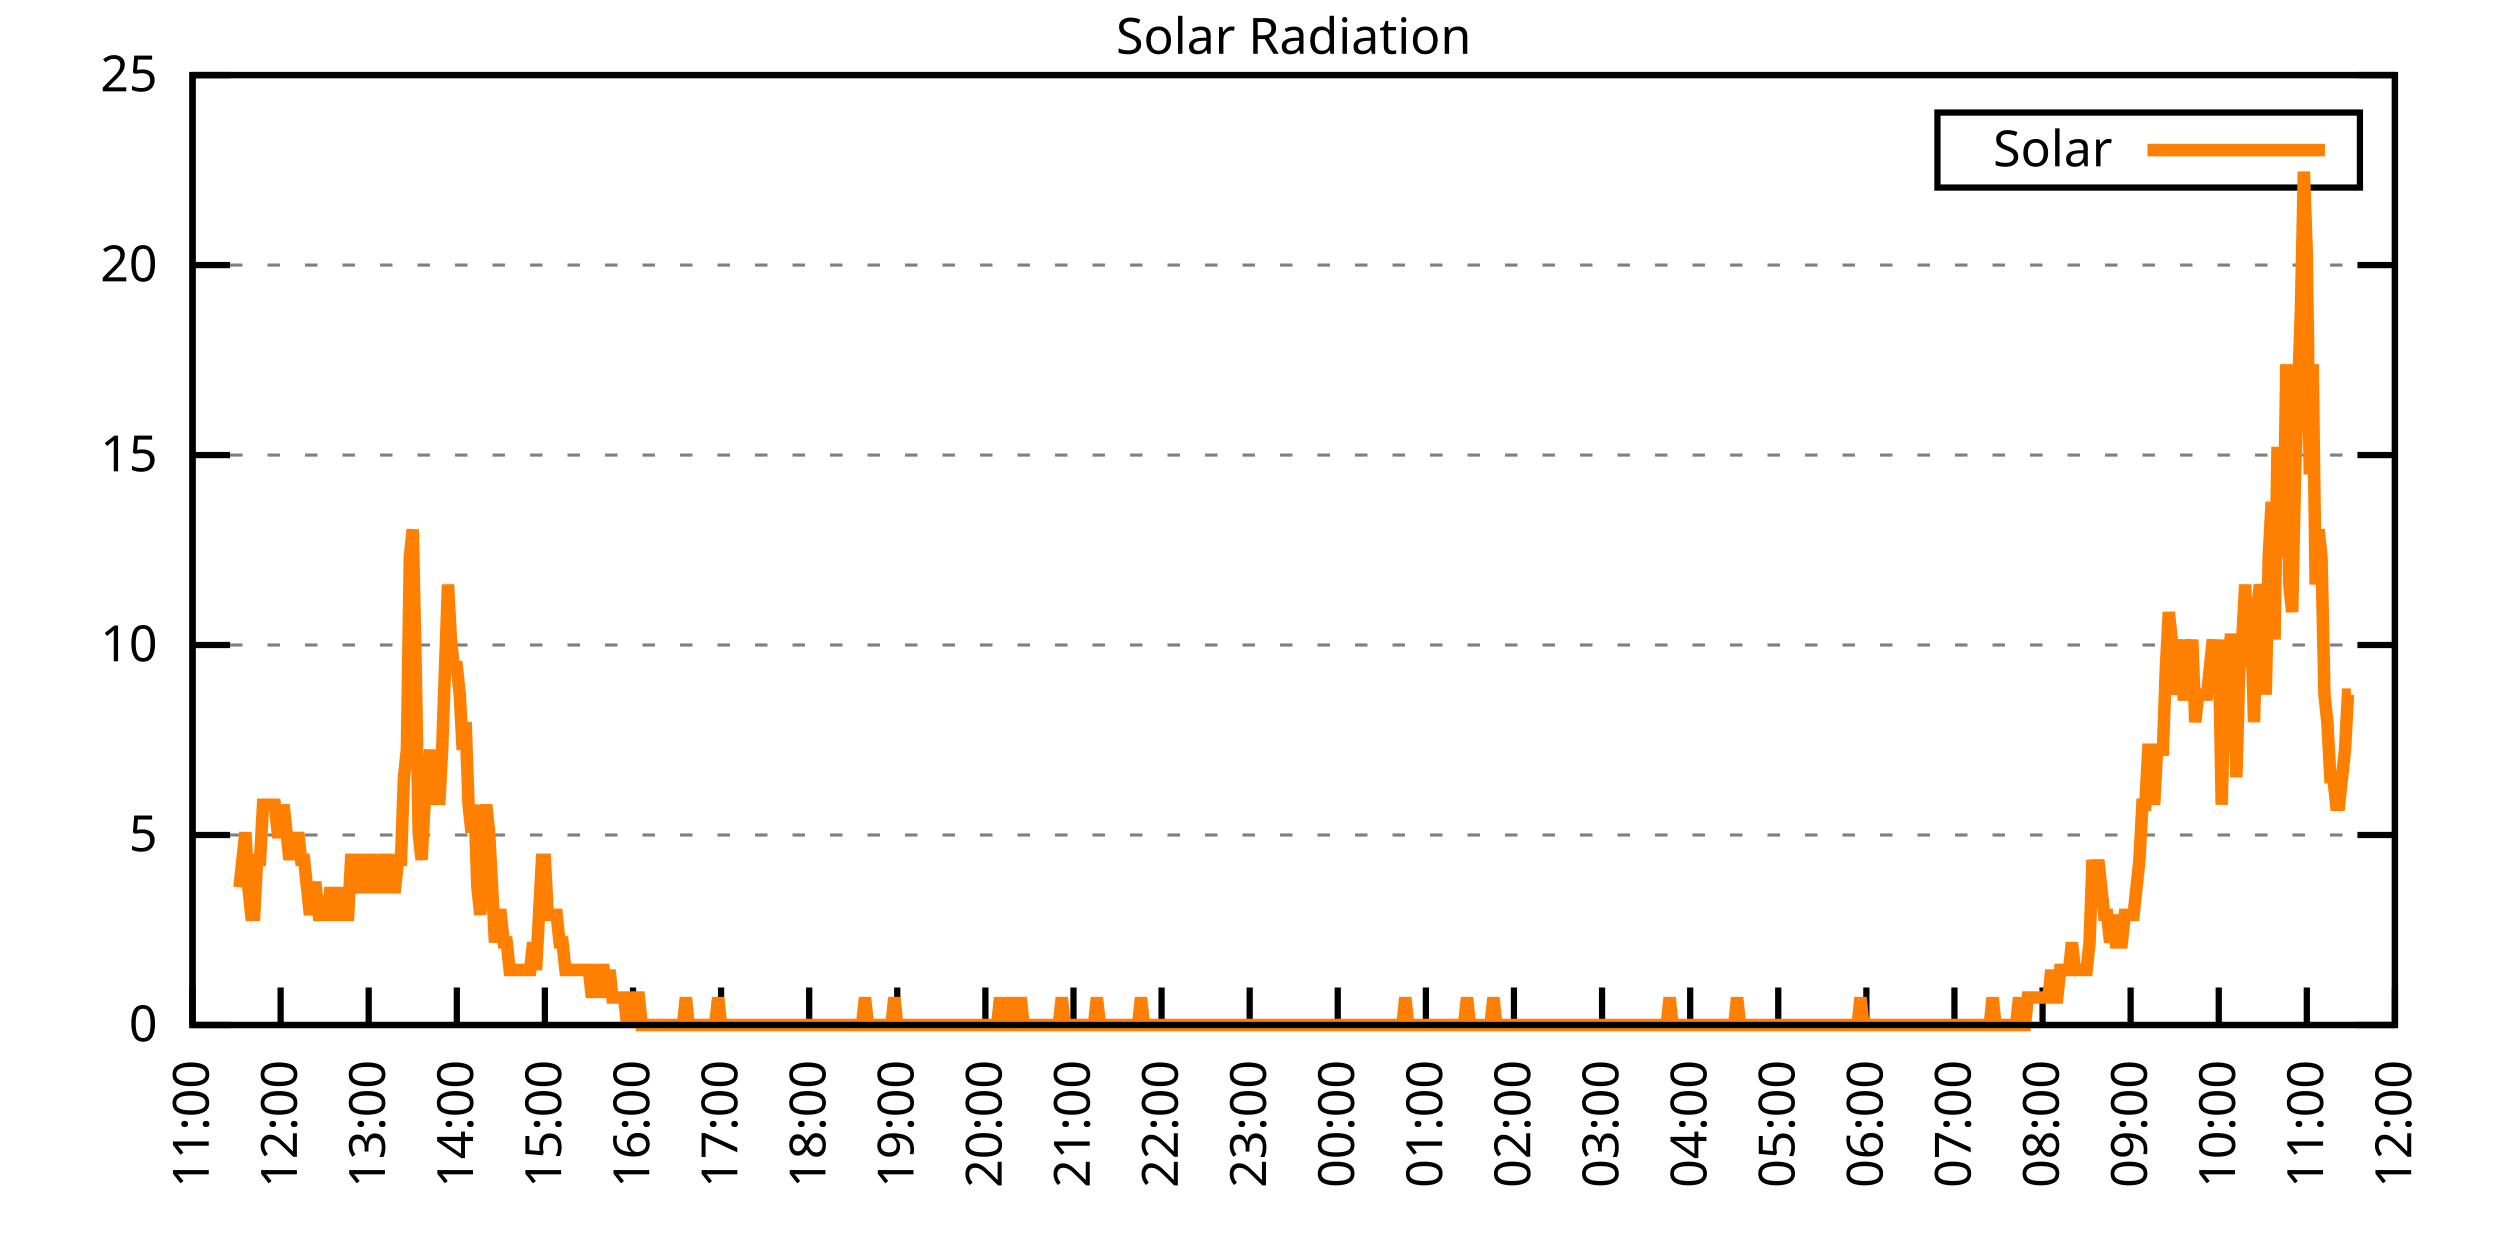
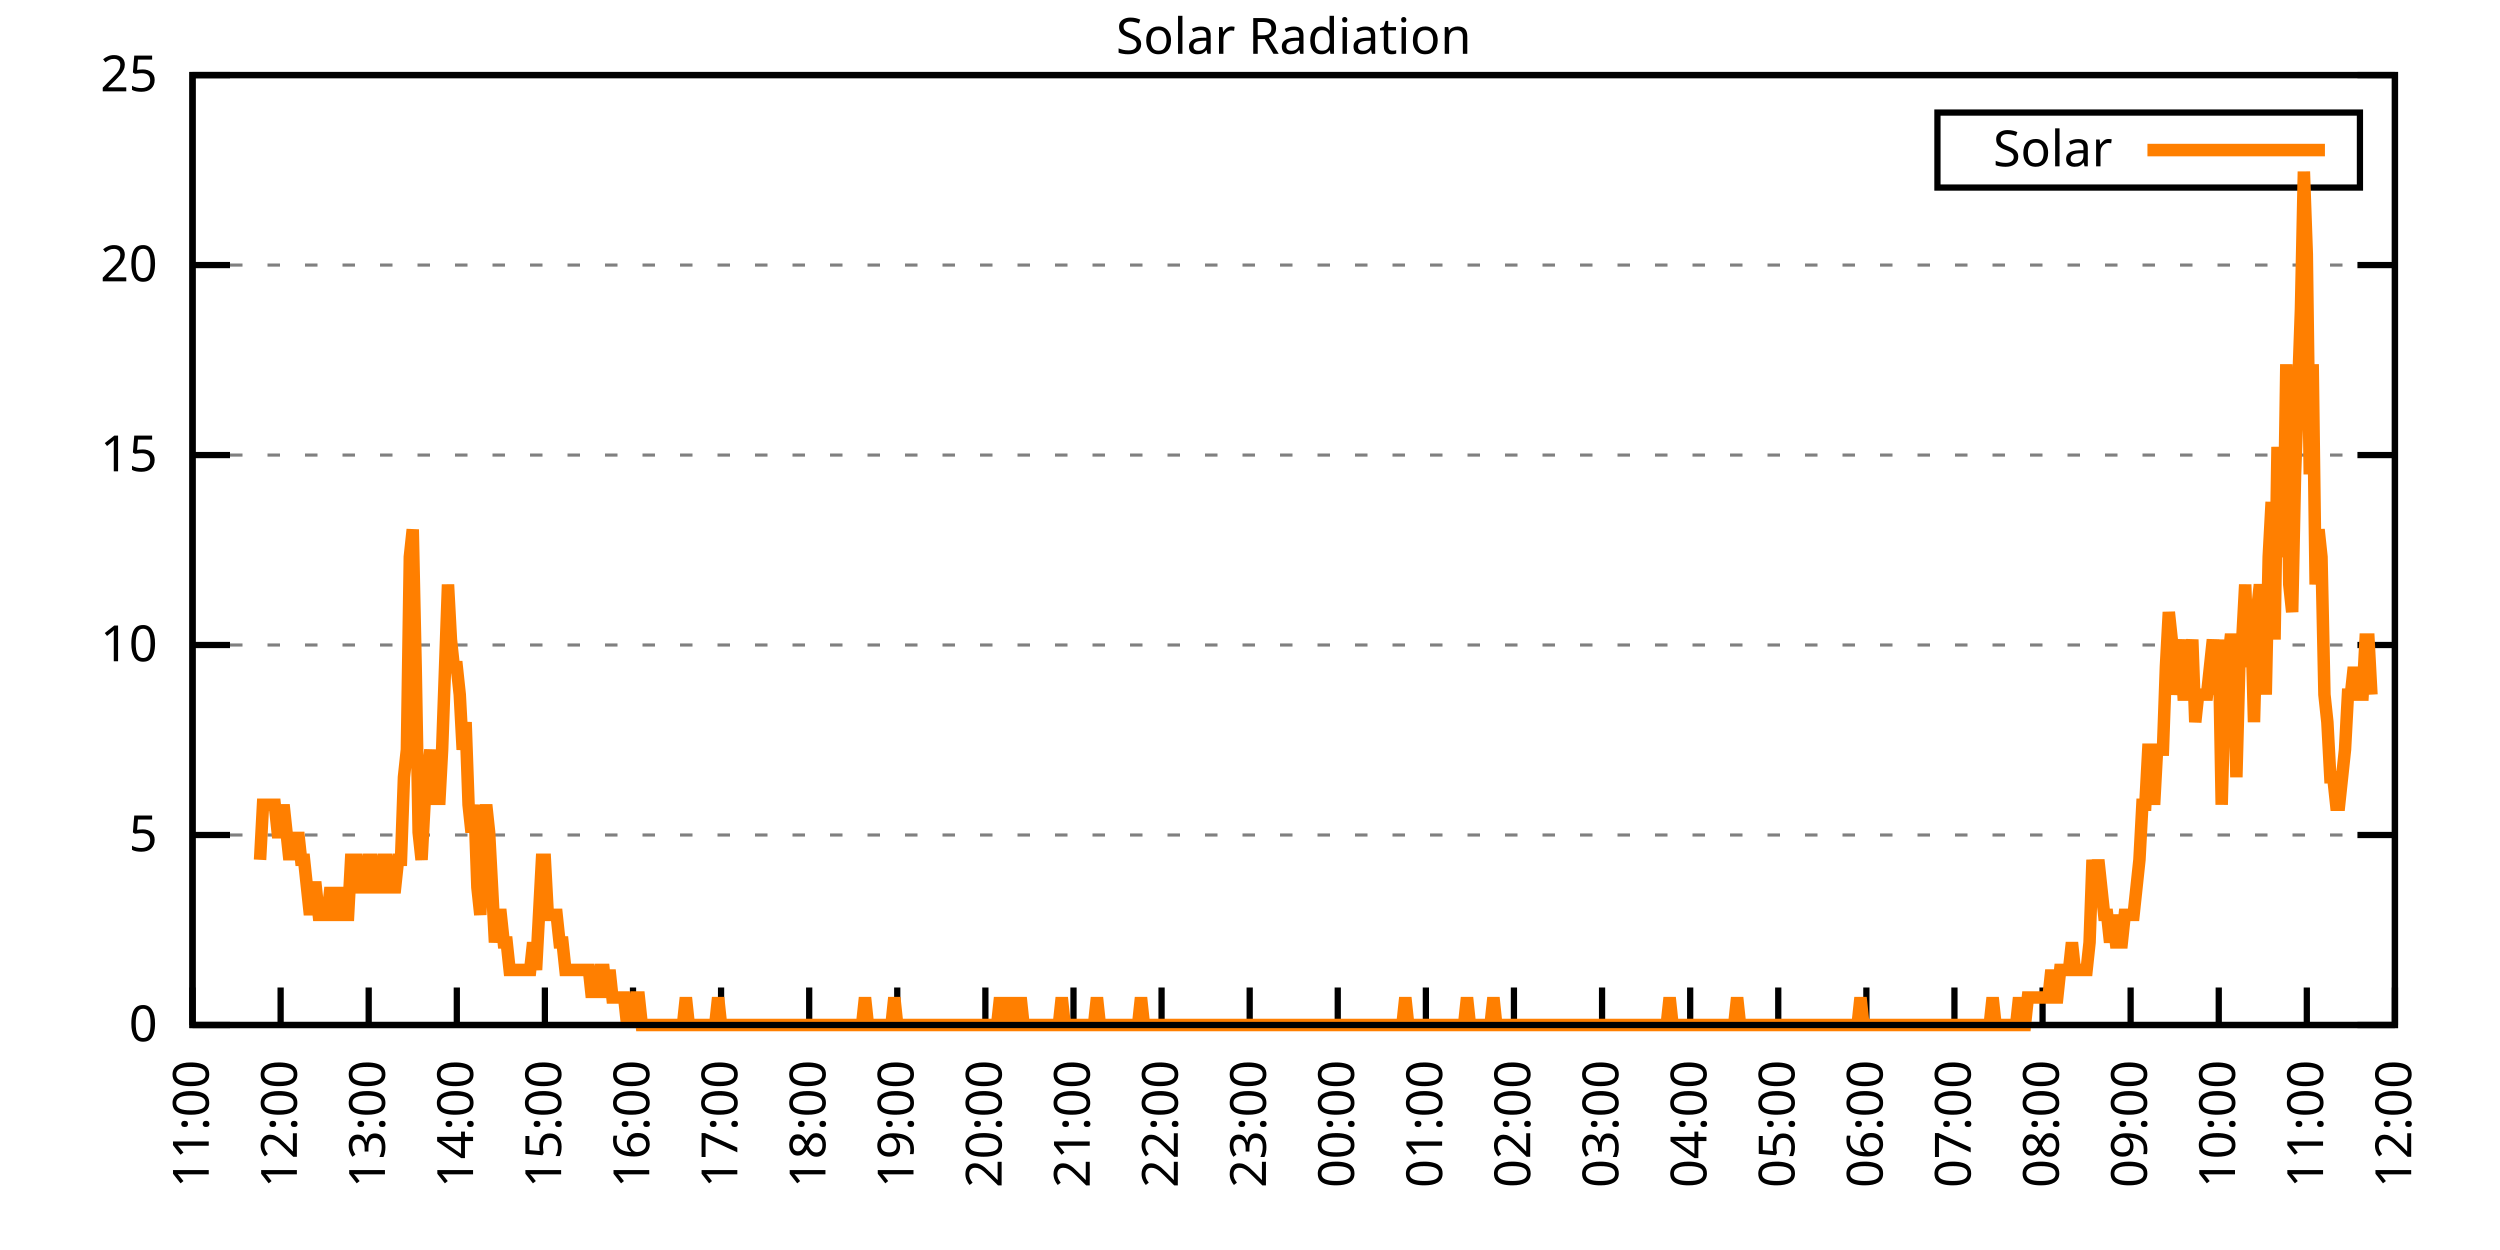
<svg xmlns="http://www.w3.org/2000/svg" xmlns:xlink="http://www.w3.org/1999/xlink" width="400" height="200" viewBox="0 0 400 200">
  <g id="gnuplot_canvas">
    <rect x="0" y="0" width="400" height="200" fill="none" />
    <defs>
      <circle id="gpDot" r="0.5" stroke-width="0.5" stroke="currentColor" />
      <path id="gpPt0" stroke-width="0.333" stroke="currentColor" d="M-1,0 h2 M0,-1 v2" />
      <path id="gpPt1" stroke-width="0.333" stroke="currentColor" d="M-1,-1 L1,1 M1,-1 L-1,1" />
      <path id="gpPt2" stroke-width="0.333" stroke="currentColor" d="M-1,0 L1,0 M0,-1 L0,1 M-1,-1 L1,1 M-1,1 L1,-1" />
      <rect id="gpPt3" stroke-width="0.333" stroke="currentColor" x="-1" y="-1" width="2" height="2" />
      <rect id="gpPt4" stroke-width="0.333" stroke="currentColor" fill="currentColor" x="-1" y="-1" width="2" height="2" />
      <circle id="gpPt5" stroke-width="0.333" stroke="currentColor" cx="0" cy="0" r="1" />
      <use xlink:href="#gpPt5" id="gpPt6" fill="currentColor" stroke="none" />
      <path id="gpPt7" stroke-width="0.333" stroke="currentColor" d="M0,-1.33 L-1.33,0.67 L1.33,0.67 z" />
      <use xlink:href="#gpPt7" id="gpPt8" fill="currentColor" stroke="none" />
      <use xlink:href="#gpPt7" id="gpPt9" stroke="currentColor" transform="rotate(180)" />
      <use xlink:href="#gpPt9" id="gpPt10" fill="currentColor" stroke="none" />
      <use xlink:href="#gpPt3" id="gpPt11" stroke="currentColor" transform="rotate(45)" />
      <use xlink:href="#gpPt11" id="gpPt12" fill="currentColor" stroke="none" />
      <path id="gpPt13" stroke-width="0.333" stroke="currentColor" d="M0,1.330 L1.265,0.411 L0.782,-1.067 L-0.782,-1.076 L-1.265,0.411 z" />
      <use xlink:href="#gpPt13" id="gpPt14" fill="currentColor" stroke="none" />
      <filter id="textbox" filterUnits="objectBoundingBox" x="0" y="0" height="1" width="1">
        <feFlood flood-color="white" flood-opacity="1" result="bgnd" />
        <feComposite in="SourceGraphic" in2="bgnd" operator="atop" />
      </filter>
      <filter id="greybox" filterUnits="objectBoundingBox" x="0" y="0" height="1" width="1">
        <feFlood flood-color="lightgrey" flood-opacity="1" result="grey" />
        <feComposite in="SourceGraphic" in2="grey" operator="atop" />
      </filter>
    </defs>
    <g fill="none" color="white" stroke="currentColor" stroke-width="1.00" stroke-linecap="butt" stroke-linejoin="miter">
</g>
    <g fill="none" color="black" stroke="currentColor" stroke-width="1.00" stroke-linecap="butt" stroke-linejoin="miter">
      <g stroke="none" shape-rendering="crispEdges">
        <polygon fill="rgb(255, 255, 255)" points="30.80,164.00 383.18,164.00 383.18,12.02 30.80,12.02 " />
      </g>
    </g>
    <g fill="none" color="black" stroke="currentColor" stroke-width="1.00" stroke-linecap="butt" stroke-linejoin="miter">
</g>
    <g fill="none" color="black" stroke="black" stroke-width="0.50" stroke-linecap="butt" stroke-linejoin="miter">
</g>
    <g fill="none" color="gray" stroke="currentColor" stroke-width="0.50" stroke-linecap="butt" stroke-linejoin="miter">
      <path stroke="gray" stroke-dasharray="2,4" class="gridline" d="M30.80,164.00 L383.19,164.00  " />
    </g>
    <g fill="none" color="gray" stroke="gray" stroke-width="1.00" stroke-linecap="butt" stroke-linejoin="miter">
</g>
    <g fill="none" color="black" stroke="currentColor" stroke-width="1.00" stroke-linecap="butt" stroke-linejoin="miter">
      <path stroke="black" d="M30.80,164.00 L36.80,164.00 M383.19,164.00 L377.19,164.00  " />
      <g transform="translate(25.20,166.60)" stroke="none" fill="black" font-family="Sans" font-size="8.00" text-anchor="end">
        <text>
          <tspan font-family="Sans"> 0</tspan>
        </text>
      </g>
    </g>
    <g fill="none" color="black" stroke="currentColor" stroke-width="1.00" stroke-linecap="butt" stroke-linejoin="miter">
</g>
    <g fill="none" color="black" stroke="black" stroke-width="0.50" stroke-linecap="butt" stroke-linejoin="miter">
</g>
    <g fill="none" color="gray" stroke="currentColor" stroke-width="0.50" stroke-linecap="butt" stroke-linejoin="miter">
      <path stroke="gray" stroke-dasharray="2,4" class="gridline" d="M30.80,133.60 L383.19,133.60  " />
    </g>
    <g fill="none" color="gray" stroke="gray" stroke-width="1.00" stroke-linecap="butt" stroke-linejoin="miter">
</g>
    <g fill="none" color="black" stroke="currentColor" stroke-width="1.00" stroke-linecap="butt" stroke-linejoin="miter">
      <path stroke="black" d="M30.80,133.60 L36.80,133.60 M383.19,133.60 L377.19,133.60  " />
      <g transform="translate(25.20,136.20)" stroke="none" fill="black" font-family="Sans" font-size="8.00" text-anchor="end">
        <text>
          <tspan font-family="Sans"> 5</tspan>
        </text>
      </g>
    </g>
    <g fill="none" color="black" stroke="currentColor" stroke-width="1.00" stroke-linecap="butt" stroke-linejoin="miter">
</g>
    <g fill="none" color="black" stroke="black" stroke-width="0.50" stroke-linecap="butt" stroke-linejoin="miter">
</g>
    <g fill="none" color="gray" stroke="currentColor" stroke-width="0.50" stroke-linecap="butt" stroke-linejoin="miter">
      <path stroke="gray" stroke-dasharray="2,4" class="gridline" d="M30.80,103.20 L383.19,103.20  " />
    </g>
    <g fill="none" color="gray" stroke="gray" stroke-width="1.00" stroke-linecap="butt" stroke-linejoin="miter">
</g>
    <g fill="none" color="black" stroke="currentColor" stroke-width="1.00" stroke-linecap="butt" stroke-linejoin="miter">
      <path stroke="black" d="M30.80,103.20 L36.80,103.20 M383.19,103.20 L377.19,103.20  " />
      <g transform="translate(25.20,105.80)" stroke="none" fill="black" font-family="Sans" font-size="8.00" text-anchor="end">
        <text>
          <tspan font-family="Sans"> 10</tspan>
        </text>
      </g>
    </g>
    <g fill="none" color="black" stroke="currentColor" stroke-width="1.00" stroke-linecap="butt" stroke-linejoin="miter">
</g>
    <g fill="none" color="black" stroke="black" stroke-width="0.50" stroke-linecap="butt" stroke-linejoin="miter">
</g>
    <g fill="none" color="gray" stroke="currentColor" stroke-width="0.50" stroke-linecap="butt" stroke-linejoin="miter">
      <path stroke="gray" stroke-dasharray="2,4" class="gridline" d="M30.80,72.81 L383.19,72.81  " />
    </g>
    <g fill="none" color="gray" stroke="gray" stroke-width="1.00" stroke-linecap="butt" stroke-linejoin="miter">
</g>
    <g fill="none" color="black" stroke="currentColor" stroke-width="1.00" stroke-linecap="butt" stroke-linejoin="miter">
      <path stroke="black" d="M30.80,72.81 L36.80,72.81 M383.19,72.81 L377.19,72.81  " />
      <g transform="translate(25.20,75.41)" stroke="none" fill="black" font-family="Sans" font-size="8.00" text-anchor="end">
        <text>
          <tspan font-family="Sans"> 15</tspan>
        </text>
      </g>
    </g>
    <g fill="none" color="black" stroke="currentColor" stroke-width="1.00" stroke-linecap="butt" stroke-linejoin="miter">
</g>
    <g fill="none" color="black" stroke="black" stroke-width="0.50" stroke-linecap="butt" stroke-linejoin="miter">
</g>
    <g fill="none" color="gray" stroke="currentColor" stroke-width="0.50" stroke-linecap="butt" stroke-linejoin="miter">
      <path stroke="gray" stroke-dasharray="2,4" class="gridline" d="M30.80,42.41 L383.19,42.41  " />
    </g>
    <g fill="none" color="gray" stroke="gray" stroke-width="1.00" stroke-linecap="butt" stroke-linejoin="miter">
</g>
    <g fill="none" color="black" stroke="currentColor" stroke-width="1.00" stroke-linecap="butt" stroke-linejoin="miter">
      <path stroke="black" d="M30.80,42.41 L36.80,42.41 M383.19,42.41 L377.19,42.41  " />
      <g transform="translate(25.20,45.01)" stroke="none" fill="black" font-family="Sans" font-size="8.00" text-anchor="end">
        <text>
          <tspan font-family="Sans"> 20</tspan>
        </text>
      </g>
    </g>
    <g fill="none" color="black" stroke="currentColor" stroke-width="1.00" stroke-linecap="butt" stroke-linejoin="miter">
</g>
    <g fill="none" color="black" stroke="black" stroke-width="0.50" stroke-linecap="butt" stroke-linejoin="miter">
</g>
    <g fill="none" color="gray" stroke="currentColor" stroke-width="0.50" stroke-linecap="butt" stroke-linejoin="miter">
      <path stroke="gray" stroke-dasharray="2,4" class="gridline" d="M30.80,12.01 L383.19,12.01  " />
    </g>
    <g fill="none" color="gray" stroke="gray" stroke-width="1.00" stroke-linecap="butt" stroke-linejoin="miter">
</g>
    <g fill="none" color="black" stroke="currentColor" stroke-width="1.00" stroke-linecap="butt" stroke-linejoin="miter">
      <path stroke="black" d="M30.80,12.01 L36.80,12.01 M383.19,12.01 L377.19,12.01  " />
      <g transform="translate(25.20,14.61)" stroke="none" fill="black" font-family="Sans" font-size="8.00" text-anchor="end">
        <text>
          <tspan font-family="Sans"> 25</tspan>
        </text>
      </g>
    </g>
    <g fill="none" color="black" stroke="currentColor" stroke-width="1.00" stroke-linecap="butt" stroke-linejoin="miter">
      <path stroke="black" d="M30.80,164.00 L30.80,158.00  " />
      <g transform="translate(33.40,169.60) rotate(270.00)" stroke="none" fill="black" font-family="Sans" font-size="8.00" text-anchor="end">
        <text>
          <tspan font-family="Sans">11:00</tspan>
        </text>
      </g>
    </g>
    <g fill="none" color="black" stroke="currentColor" stroke-width="1.00" stroke-linecap="butt" stroke-linejoin="miter">
      <path stroke="black" d="M44.90,164.00 L44.90,158.00  " />
      <g transform="translate(47.50,169.60) rotate(270.00)" stroke="none" fill="black" font-family="Sans" font-size="8.00" text-anchor="end">
        <text>
          <tspan font-family="Sans">12:00</tspan>
        </text>
      </g>
    </g>
    <g fill="none" color="black" stroke="currentColor" stroke-width="1.00" stroke-linecap="butt" stroke-linejoin="miter">
      <path stroke="black" d="M58.99,164.00 L58.99,158.00  " />
      <g transform="translate(61.59,169.60) rotate(270.00)" stroke="none" fill="black" font-family="Sans" font-size="8.00" text-anchor="end">
        <text>
          <tspan font-family="Sans">13:00</tspan>
        </text>
      </g>
    </g>
    <g fill="none" color="black" stroke="currentColor" stroke-width="1.00" stroke-linecap="butt" stroke-linejoin="miter">
      <path stroke="black" d="M73.09,164.00 L73.09,158.00  " />
      <g transform="translate(75.69,169.60) rotate(270.00)" stroke="none" fill="black" font-family="Sans" font-size="8.00" text-anchor="end">
        <text>
          <tspan font-family="Sans">14:00</tspan>
        </text>
      </g>
    </g>
    <g fill="none" color="black" stroke="currentColor" stroke-width="1.00" stroke-linecap="butt" stroke-linejoin="miter">
      <path stroke="black" d="M87.18,164.00 L87.18,158.00  " />
      <g transform="translate(89.78,169.60) rotate(270.00)" stroke="none" fill="black" font-family="Sans" font-size="8.00" text-anchor="end">
        <text>
          <tspan font-family="Sans">15:00</tspan>
        </text>
      </g>
    </g>
    <g fill="none" color="black" stroke="currentColor" stroke-width="1.00" stroke-linecap="butt" stroke-linejoin="miter">
      <path stroke="black" d="M101.28,164.00 L101.28,158.00  " />
      <g transform="translate(103.88,169.60) rotate(270.00)" stroke="none" fill="black" font-family="Sans" font-size="8.00" text-anchor="end">
        <text>
          <tspan font-family="Sans">16:00</tspan>
        </text>
      </g>
    </g>
    <g fill="none" color="black" stroke="currentColor" stroke-width="1.00" stroke-linecap="butt" stroke-linejoin="miter">
      <path stroke="black" d="M115.37,164.00 L115.37,158.00  " />
      <g transform="translate(117.97,169.60) rotate(270.00)" stroke="none" fill="black" font-family="Sans" font-size="8.00" text-anchor="end">
        <text>
          <tspan font-family="Sans">17:00</tspan>
        </text>
      </g>
    </g>
    <g fill="none" color="black" stroke="currentColor" stroke-width="1.00" stroke-linecap="butt" stroke-linejoin="miter">
      <path stroke="black" d="M129.47,164.00 L129.47,158.00  " />
      <g transform="translate(132.07,169.60) rotate(270.00)" stroke="none" fill="black" font-family="Sans" font-size="8.00" text-anchor="end">
        <text>
          <tspan font-family="Sans">18:00</tspan>
        </text>
      </g>
    </g>
    <g fill="none" color="black" stroke="currentColor" stroke-width="1.00" stroke-linecap="butt" stroke-linejoin="miter">
      <path stroke="black" d="M143.56,164.00 L143.56,158.00  " />
      <g transform="translate(146.16,169.60) rotate(270.00)" stroke="none" fill="black" font-family="Sans" font-size="8.00" text-anchor="end">
        <text>
          <tspan font-family="Sans">19:00</tspan>
        </text>
      </g>
    </g>
    <g fill="none" color="black" stroke="currentColor" stroke-width="1.00" stroke-linecap="butt" stroke-linejoin="miter">
      <path stroke="black" d="M157.66,164.00 L157.66,158.00  " />
      <g transform="translate(160.26,169.60) rotate(270.00)" stroke="none" fill="black" font-family="Sans" font-size="8.00" text-anchor="end">
        <text>
          <tspan font-family="Sans">20:00</tspan>
        </text>
      </g>
    </g>
    <g fill="none" color="black" stroke="currentColor" stroke-width="1.00" stroke-linecap="butt" stroke-linejoin="miter">
      <path stroke="black" d="M171.76,164.00 L171.76,158.00  " />
      <g transform="translate(174.36,169.60) rotate(270.00)" stroke="none" fill="black" font-family="Sans" font-size="8.00" text-anchor="end">
        <text>
          <tspan font-family="Sans">21:00</tspan>
        </text>
      </g>
    </g>
    <g fill="none" color="black" stroke="currentColor" stroke-width="1.00" stroke-linecap="butt" stroke-linejoin="miter">
      <path stroke="black" d="M185.85,164.00 L185.85,158.00  " />
      <g transform="translate(188.45,169.60) rotate(270.00)" stroke="none" fill="black" font-family="Sans" font-size="8.00" text-anchor="end">
        <text>
          <tspan font-family="Sans">22:00</tspan>
        </text>
      </g>
    </g>
    <g fill="none" color="black" stroke="currentColor" stroke-width="1.00" stroke-linecap="butt" stroke-linejoin="miter">
      <path stroke="black" d="M199.95,164.00 L199.95,158.00  " />
      <g transform="translate(202.55,169.60) rotate(270.00)" stroke="none" fill="black" font-family="Sans" font-size="8.00" text-anchor="end">
        <text>
          <tspan font-family="Sans">23:00</tspan>
        </text>
      </g>
    </g>
    <g fill="none" color="black" stroke="currentColor" stroke-width="1.00" stroke-linecap="butt" stroke-linejoin="miter">
      <path stroke="black" d="M214.04,164.00 L214.04,158.00  " />
      <g transform="translate(216.64,169.60) rotate(270.00)" stroke="none" fill="black" font-family="Sans" font-size="8.00" text-anchor="end">
        <text>
          <tspan font-family="Sans">00:00</tspan>
        </text>
      </g>
    </g>
    <g fill="none" color="black" stroke="currentColor" stroke-width="1.00" stroke-linecap="butt" stroke-linejoin="miter">
      <path stroke="black" d="M228.14,164.00 L228.14,158.00  " />
      <g transform="translate(230.74,169.60) rotate(270.00)" stroke="none" fill="black" font-family="Sans" font-size="8.00" text-anchor="end">
        <text>
          <tspan font-family="Sans">01:00</tspan>
        </text>
      </g>
    </g>
    <g fill="none" color="black" stroke="currentColor" stroke-width="1.00" stroke-linecap="butt" stroke-linejoin="miter">
      <path stroke="black" d="M242.23,164.00 L242.23,158.00  " />
      <g transform="translate(244.83,169.60) rotate(270.00)" stroke="none" fill="black" font-family="Sans" font-size="8.00" text-anchor="end">
        <text>
          <tspan font-family="Sans">02:00</tspan>
        </text>
      </g>
    </g>
    <g fill="none" color="black" stroke="currentColor" stroke-width="1.00" stroke-linecap="butt" stroke-linejoin="miter">
      <path stroke="black" d="M256.33,164.00 L256.33,158.00  " />
      <g transform="translate(258.93,169.60) rotate(270.00)" stroke="none" fill="black" font-family="Sans" font-size="8.00" text-anchor="end">
        <text>
          <tspan font-family="Sans">03:00</tspan>
        </text>
      </g>
    </g>
    <g fill="none" color="black" stroke="currentColor" stroke-width="1.00" stroke-linecap="butt" stroke-linejoin="miter">
      <path stroke="black" d="M270.43,164.00 L270.43,158.00  " />
      <g transform="translate(273.03,169.60) rotate(270.00)" stroke="none" fill="black" font-family="Sans" font-size="8.00" text-anchor="end">
        <text>
          <tspan font-family="Sans">04:00</tspan>
        </text>
      </g>
    </g>
    <g fill="none" color="black" stroke="currentColor" stroke-width="1.00" stroke-linecap="butt" stroke-linejoin="miter">
      <path stroke="black" d="M284.52,164.00 L284.52,158.00  " />
      <g transform="translate(287.12,169.60) rotate(270.00)" stroke="none" fill="black" font-family="Sans" font-size="8.00" text-anchor="end">
        <text>
          <tspan font-family="Sans">05:00</tspan>
        </text>
      </g>
    </g>
    <g fill="none" color="black" stroke="currentColor" stroke-width="1.00" stroke-linecap="butt" stroke-linejoin="miter">
      <path stroke="black" d="M298.62,164.00 L298.62,158.00  " />
      <g transform="translate(301.22,169.60) rotate(270.00)" stroke="none" fill="black" font-family="Sans" font-size="8.00" text-anchor="end">
        <text>
          <tspan font-family="Sans">06:00</tspan>
        </text>
      </g>
    </g>
    <g fill="none" color="black" stroke="currentColor" stroke-width="1.00" stroke-linecap="butt" stroke-linejoin="miter">
      <path stroke="black" d="M312.71,164.00 L312.71,158.00  " />
      <g transform="translate(315.31,169.60) rotate(270.00)" stroke="none" fill="black" font-family="Sans" font-size="8.00" text-anchor="end">
        <text>
          <tspan font-family="Sans">07:00</tspan>
        </text>
      </g>
    </g>
    <g fill="none" color="black" stroke="currentColor" stroke-width="1.00" stroke-linecap="butt" stroke-linejoin="miter">
      <path stroke="black" d="M326.81,164.00 L326.81,158.00  " />
      <g transform="translate(329.41,169.60) rotate(270.00)" stroke="none" fill="black" font-family="Sans" font-size="8.00" text-anchor="end">
        <text>
          <tspan font-family="Sans">08:00</tspan>
        </text>
      </g>
    </g>
    <g fill="none" color="black" stroke="currentColor" stroke-width="1.00" stroke-linecap="butt" stroke-linejoin="miter">
      <path stroke="black" d="M340.90,164.00 L340.90,158.00  " />
      <g transform="translate(343.50,169.60) rotate(270.00)" stroke="none" fill="black" font-family="Sans" font-size="8.00" text-anchor="end">
        <text>
          <tspan font-family="Sans">09:00</tspan>
        </text>
      </g>
    </g>
    <g fill="none" color="black" stroke="currentColor" stroke-width="1.00" stroke-linecap="butt" stroke-linejoin="miter">
      <path stroke="black" d="M355.00,164.00 L355.00,158.00  " />
      <g transform="translate(357.60,169.60) rotate(270.00)" stroke="none" fill="black" font-family="Sans" font-size="8.00" text-anchor="end">
        <text>
          <tspan font-family="Sans">10:00</tspan>
        </text>
      </g>
    </g>
    <g fill="none" color="black" stroke="currentColor" stroke-width="1.00" stroke-linecap="butt" stroke-linejoin="miter">
      <path stroke="black" d="M369.09,164.00 L369.09,158.00  " />
      <g transform="translate(371.69,169.60) rotate(270.00)" stroke="none" fill="black" font-family="Sans" font-size="8.00" text-anchor="end">
        <text>
          <tspan font-family="Sans">11:00</tspan>
        </text>
      </g>
    </g>
    <g fill="none" color="black" stroke="currentColor" stroke-width="1.00" stroke-linecap="butt" stroke-linejoin="miter">
      <path stroke="black" d="M383.19,164.00 L383.19,158.00  " />
      <g transform="translate(385.79,169.60) rotate(270.00)" stroke="none" fill="black" font-family="Sans" font-size="8.00" text-anchor="end">
        <text>
          <tspan font-family="Sans">12:00</tspan>
        </text>
      </g>
    </g>
    <g fill="none" color="black" stroke="currentColor" stroke-width="1.00" stroke-linecap="butt" stroke-linejoin="miter">
</g>
    <g fill="none" color="black" stroke="currentColor" stroke-width="1.00" stroke-linecap="butt" stroke-linejoin="miter">
      <path stroke="black" d="M30.80,12.01 L30.80,164.00 L383.19,164.00 L383.19,12.01 L30.80,12.01 Z  " />
    </g>
    <g fill="none" color="black" stroke="currentColor" stroke-width="1.00" stroke-linecap="butt" stroke-linejoin="miter">
</g>
    <g fill="none" color="black" stroke="currentColor" stroke-width="1.00" stroke-linecap="butt" stroke-linejoin="miter">
      <path stroke="black" d="M309.99,30.01 L309.99,18.01 L377.59,18.01 L377.59,30.01 L309.99,30.01 Z  " />
    </g>
    <g id="Solar_Radiation_plot_1">
      <g fill="none" color="white" stroke="black" stroke-width="2.00" stroke-linecap="butt" stroke-linejoin="miter">
</g>
      <g fill="none" color="black" stroke="currentColor" stroke-width="2.00" stroke-linecap="butt" stroke-linejoin="miter">
        <g transform="translate(337.99,26.61)" stroke="none" fill="black" font-family="Sans" font-size="8.00" text-anchor="end">
          <text>
            <tspan font-family="Sans">Solar</tspan>
          </text>
        </g>
      </g>
      <g fill="none" color="black" stroke="currentColor" stroke-width="2.00" stroke-linecap="butt" stroke-linejoin="miter">
-         <path stroke="rgb(255, 127,   0)" d="M343.59,24.01 L371.99,24.01 M38.32,141.98 L38.79,137.57 L39.26,133.17 L39.73,141.98 L40.20,146.38 L40.67,146.38   L41.14,137.57 L41.61,137.57 L42.08,128.76 L42.55,128.76 L43.02,128.76 L43.49,128.76 L43.96,128.76 L44.43,133.17   L44.90,133.17 L45.37,128.76 L45.84,133.17 L46.31,137.57 L46.78,133.17 L47.24,137.57 L47.71,133.17 L48.18,137.57   L48.65,137.57 L49.12,141.98 L49.59,146.38 L50.06,141.98 L50.53,141.98 L51.00,146.38 L51.47,146.38 L51.94,146.38   L52.41,146.38 L52.88,141.98 L53.35,146.38 L53.82,146.38 L54.29,146.38 L54.76,141.98 L55.23,146.38 L55.70,146.38   L56.17,137.57 L56.64,137.57 L57.11,137.57 L57.58,141.98 L58.05,141.98 L58.52,141.98 L58.99,137.57 L59.46,137.57   L59.93,141.98 L60.40,141.98 L60.87,141.98 L61.34,137.57 L61.81,137.57 L62.28,141.98 L62.75,141.98 L63.22,141.98   L63.69,137.57 L64.16,137.57 L64.63,124.36 L65.10,119.95 L65.57,89.12 L66.04,84.71 L66.51,106.74 L66.98,133.17   L67.45,137.57 L67.92,128.76 L68.39,124.36 L68.86,119.95 L69.33,128.76 L69.80,119.95 L70.27,128.76 L70.74,119.95   L71.21,106.74 L71.68,93.52 L72.15,102.33 L72.62,106.74 L73.09,106.74 L73.56,111.14 L74.03,119.95 L74.50,115.55   L74.97,128.76 L75.44,133.17 L75.91,128.76 L76.38,141.98 L76.85,146.38 L77.32,133.17 L77.79,128.76 L78.26,133.17   L78.73,141.98 L79.19,150.79 L79.66,146.38 L80.13,146.38 L80.60,150.79 L81.07,150.79 L81.54,155.19 L82.01,155.19   L82.48,155.19 L82.95,155.19 L83.42,155.19 L83.89,155.19 L84.36,155.19 L84.83,155.19 L85.30,150.79 L85.77,155.19   L86.24,146.38 L86.71,137.57 L87.18,137.57 L87.65,146.38 L88.12,146.38 L88.59,146.38 L89.06,146.38 L89.53,150.79   L90.00,150.79 L90.47,155.19 L90.94,155.19 L91.41,155.19 L91.88,155.19 L92.35,155.19 L92.82,155.19 L93.29,155.19   L93.76,155.19 L94.23,155.19 L94.70,159.60 L95.17,155.19 L95.64,159.60 L96.11,155.19 L96.58,155.19 L97.05,159.60   L97.52,155.19 L97.99,159.60 L98.46,159.60 L98.93,159.60 L99.40,159.60 L99.87,159.60 L100.34,164.00 L100.81,159.60   L101.28,164.00 L101.75,159.60 L102.22,159.60 L102.69,164.00 L103.16,164.00 L103.63,164.00 L104.10,164.00 L104.57,164.00   L105.04,164.00 L105.51,164.00 L105.98,164.00 L106.45,164.00 L106.92,164.00 L107.39,164.00 L107.86,164.00 L108.33,164.00   L108.80,164.00 L109.27,164.00 L109.74,159.60 L110.21,164.00 L110.68,164.00 L111.14,164.00 L111.61,164.00 L112.08,164.00   L112.55,164.00 L113.02,164.00 L113.49,164.00 L113.96,164.00 L114.43,164.00 L114.90,159.60 L115.37,164.00 L115.84,164.00   L116.31,164.00 L116.78,164.00 L117.25,164.00 L117.72,164.00 L118.19,164.00 L118.66,164.00 L119.13,164.00 L119.60,164.00   L120.07,164.00 L120.54,164.00 L121.01,164.00 L121.48,164.00 L121.95,164.00 L122.42,164.00 L122.89,164.00 L123.36,164.00   L123.83,164.00 L124.30,164.00 L124.77,164.00 L125.24,164.00 L125.71,164.00 L126.18,164.00 L126.65,164.00 L127.12,164.00   L127.59,164.00 L128.06,164.00 L128.53,164.00 L129.00,164.00 L129.47,164.00 L129.94,164.00 L130.41,164.00 L130.88,164.00   L131.35,164.00 L131.82,164.00 L132.29,164.00 L132.76,164.00 L133.23,164.00 L133.70,164.00 L134.17,164.00 L134.64,164.00   L135.11,164.00 L135.58,164.00 L136.05,164.00 L136.52,164.00 L136.99,164.00 L137.46,164.00 L137.93,164.00 L138.40,159.60   L138.87,164.00 L139.34,164.00 L139.81,164.00 L140.28,164.00 L140.75,164.00 L141.22,164.00 L141.69,164.00 L142.16,164.00   L142.63,164.00 L143.09,159.60 L143.56,164.00 L144.03,164.00 L144.50,164.00 L144.97,164.00 L145.44,164.00 L145.91,164.00   L146.38,164.00 L146.85,164.00 L147.32,164.00 L147.79,164.00 L148.26,164.00 L148.73,164.00 L149.20,164.00 L149.67,164.00   L150.14,164.00 L150.61,164.00 L151.08,164.00 L151.55,164.00 L152.02,164.00 L152.49,164.00 L152.96,164.00 L153.43,164.00   L153.90,164.00 L154.37,164.00 L154.84,164.00 L155.31,164.00 L155.78,164.00 L156.25,164.00 L156.72,164.00 L157.19,164.00   L157.66,164.00 L158.13,164.00 L158.60,164.00 L159.07,164.00 L159.54,164.00 L160.01,159.60 L160.48,164.00 L160.95,164.00   L161.42,164.00 L161.89,159.60 L162.36,164.00 L162.83,164.00 L163.30,159.60 L163.77,164.00 L164.24,164.00 L164.71,164.00   L165.18,164.00 L165.65,164.00 L166.12,164.00 L166.59,164.00 L167.06,164.00 L167.53,164.00 L168.00,164.00 L168.47,164.00   L168.94,164.00 L169.41,164.00 L169.88,159.60 L170.35,164.00 L170.82,164.00 L171.29,164.00 L171.76,164.00 L172.23,164.00   L172.70,164.00 L173.17,164.00 L173.64,164.00 L174.11,164.00 L174.58,164.00 L175.04,164.00 L175.51,159.60 L175.98,164.00   L176.45,164.00 L176.92,164.00 L177.39,164.00 L177.86,164.00 L178.33,164.00 L178.80,164.00 L179.27,164.00 L179.74,164.00   L180.21,164.00 L180.68,164.00 L181.15,164.00 L181.62,164.00 L182.09,164.00 L182.56,159.60 L183.03,164.00 L183.50,164.00   L183.97,164.00 L184.44,164.00 L184.91,164.00 L185.38,164.00 L185.85,164.00 L186.32,164.00 L186.79,164.00 L187.26,164.00   L187.73,164.00 L188.20,164.00 L188.67,164.00 L189.14,164.00 L189.61,164.00 L190.08,164.00 L190.55,164.00 L191.02,164.00   L191.49,164.00 L191.96,164.00 L192.43,164.00 L192.90,164.00 L193.37,164.00 L193.84,164.00 L194.31,164.00 L194.78,164.00   L195.25,164.00 L195.72,164.00 L196.19,164.00 L196.66,164.00 L197.13,164.00 L197.60,164.00 L198.07,164.00 L198.54,164.00   L199.01,164.00 L199.48,164.00 L199.95,164.00 L200.42,164.00 L200.89,164.00 L201.36,164.00 L201.83,164.00 L202.30,164.00   L202.77,164.00 L203.24,164.00 L203.71,164.00 L204.18,164.00 L204.65,164.00 L205.12,164.00 L205.59,164.00 L206.06,164.00   L206.53,164.00 L207.00,164.00 L207.46,164.00 L207.93,164.00 L208.40,164.00 L208.87,164.00 L209.34,164.00 L209.81,164.00   L210.28,164.00 L210.75,164.00 L211.22,164.00 L211.69,164.00 L212.16,164.00 L212.63,164.00 L213.10,164.00 L213.57,164.00   L214.04,164.00 L214.51,164.00 L214.98,164.00 L215.45,164.00 L215.92,164.00 L216.39,164.00 L216.86,164.00 L217.33,164.00   L217.80,164.00 L218.27,164.00 L218.74,164.00 L219.21,164.00 L219.68,164.00 L220.15,164.00 L220.62,164.00 L221.09,164.00   L221.56,164.00 L222.03,164.00 L222.50,164.00 L222.97,164.00 L223.44,164.00 L223.91,164.00 L224.38,164.00 L224.85,159.60   L225.32,164.00 L225.79,164.00 L226.26,164.00 L226.73,164.00 L227.20,164.00 L227.67,164.00 L228.14,164.00 L228.61,164.00   L229.08,164.00 L229.55,164.00 L230.02,164.00 L230.49,164.00 L230.96,164.00 L231.43,164.00 L231.90,164.00 L232.37,164.00   L232.84,164.00 L233.31,164.00 L233.78,164.00 L234.25,164.00 L234.72,159.60 L235.19,164.00 L235.66,164.00 L236.13,164.00   L236.60,164.00 L237.07,164.00 L237.54,164.00 L238.01,164.00 L238.48,164.00 L238.95,159.60 L239.41,164.00 L239.88,164.00   L240.35,164.00 L240.82,164.00 L241.29,164.00 L241.76,164.00 L242.23,164.00 L242.70,164.00 L243.17,164.00 L243.64,164.00   L244.11,164.00 L244.58,164.00 L245.05,164.00 L245.52,164.00 L245.99,164.00 L246.46,164.00 L246.93,164.00 L247.40,164.00   L247.87,164.00 L248.34,164.00 L248.81,164.00 L249.28,164.00 L249.75,164.00 L250.22,164.00 L250.69,164.00 L251.16,164.00   L251.63,164.00 L252.10,164.00 L252.57,164.00 L253.04,164.00 L253.51,164.00 L253.98,164.00 L254.45,164.00 L254.92,164.00   L255.39,164.00 L255.86,164.00 L256.33,164.00 L256.80,164.00 L257.27,164.00 L257.74,164.00 L258.21,164.00 L258.68,164.00   L259.15,164.00 L259.62,164.00 L260.09,164.00 L260.56,164.00 L261.03,164.00 L261.50,164.00 L261.97,164.00 L262.44,164.00   L262.91,164.00 L263.38,164.00 L263.85,164.00 L264.32,164.00 L264.79,164.00 L265.26,164.00 L265.73,164.00 L266.20,164.00   L266.67,164.00 L267.14,159.60 L267.61,164.00 L268.08,164.00 L268.55,164.00 L269.02,164.00 L269.49,164.00 L269.96,164.00   L270.43,164.00 L270.90,164.00 L271.36,164.00 L271.83,164.00 L272.30,164.00 L272.77,164.00 L273.24,164.00 L273.71,164.00   L274.18,164.00 L274.65,164.00 L275.12,164.00 L275.59,164.00 L276.06,164.00 L276.53,164.00 L277.00,164.00 L277.47,164.00   L277.94,159.60 L278.41,164.00 L278.88,164.00 L279.35,164.00 L279.82,164.00 L280.29,164.00 L280.76,164.00 L281.23,164.00   L281.70,164.00 L282.17,164.00 L282.64,164.00 L283.11,164.00 L283.58,164.00 L284.05,164.00 L284.52,164.00 L284.99,164.00   L285.46,164.00 L285.93,164.00 L286.40,164.00 L286.87,164.00 L287.34,164.00 L287.81,164.00 L288.28,164.00 L288.75,164.00   L289.22,164.00 L289.69,164.00 L290.16,164.00 L290.63,164.00 L291.10,164.00 L291.57,164.00 L292.04,164.00 L292.51,164.00   L292.98,164.00 L293.45,164.00 L293.92,164.00 L294.39,164.00 L294.86,164.00 L295.33,164.00 L295.80,164.00 L296.27,164.00   L296.74,164.00 L297.21,164.00 L297.68,159.60 L298.15,164.00 L298.62,164.00 L299.09,164.00 L299.56,164.00 L300.03,164.00   L300.50,164.00 L300.97,164.00 L301.44,164.00 L301.91,164.00 L302.38,164.00 L302.85,164.00 L303.31,164.00 L303.78,164.00   L304.25,164.00 L304.72,164.00 L305.19,164.00 L305.66,164.00 L306.13,164.00 L306.60,164.00 L307.07,164.00 L307.54,164.00   L308.01,164.00 L308.48,164.00 L308.95,164.00 L309.42,164.00 L309.89,164.00 L310.36,164.00 L310.83,164.00 L311.30,164.00   L311.77,164.00 L312.24,164.00 L312.71,164.00 L313.18,164.00 L313.65,164.00 L314.12,164.00 L314.59,164.00 L315.06,164.00   L315.53,164.00 L316.00,164.00 L316.47,164.00 L316.94,164.00 L317.41,164.00 L317.88,164.00 L318.35,164.00 L318.82,159.60   L319.29,164.00 L319.76,164.00 L320.23,164.00 L320.70,164.00 L321.17,164.00 L321.64,164.00 L322.11,164.00 L322.58,164.00   L323.05,159.60 L323.52,164.00 L323.99,164.00 L324.46,159.60 L324.93,159.60 L325.40,159.60 L325.87,159.60 L326.34,159.60   L326.81,159.60 L327.28,159.60 L327.75,159.60 L328.22,155.19 L328.69,159.60 L329.16,159.60 L329.63,155.19 L330.10,155.19   L330.57,155.19 L331.04,155.19 L331.51,150.79 L331.98,155.19 L332.45,155.19 L332.92,155.19 L333.39,155.19 L333.86,155.19   L334.33,150.79 L334.80,137.57 L335.26,141.98 L335.73,137.57 L336.20,141.98 L336.67,146.38 L337.14,146.38 L337.61,150.79   L338.08,146.38 L338.55,150.79 L339.02,150.79 L339.49,150.79 L339.96,146.38 L340.43,146.38 L340.90,146.38 L341.37,146.38   L341.84,141.98 L342.31,137.57 L342.78,128.76 L343.25,128.76 L343.72,119.95 L344.19,119.95 L344.66,128.76 L345.13,119.95   L345.60,119.95 L346.07,119.95 L346.54,106.74 L347.01,97.93 L347.48,102.33 L347.95,111.14 L348.42,106.74 L348.89,102.33   L349.36,111.14 L349.83,111.14 L350.30,106.74 L350.77,102.33 L351.24,115.55 L351.71,111.14 L352.18,111.14 L352.65,111.14   L353.12,111.14 L353.59,106.74 L354.06,102.33 L354.53,111.14 L355.00,102.33 L355.47,128.76 L355.94,111.14 L356.41,106.74   L356.88,102.33 L357.35,102.33 L357.82,124.36 L358.29,106.74 L358.76,102.33 L359.23,93.52 L359.70,106.74 L360.17,97.93   L360.64,115.55 L361.11,97.93 L361.58,93.52 L362.05,97.93 L362.52,111.14 L362.99,89.12 L363.46,80.31 L363.93,102.33   L364.40,71.50 L364.87,84.71 L365.34,89.12 L365.81,58.28 L366.28,93.52 L366.75,97.93 L367.21,75.90 L367.68,62.69   L368.15,49.47 L368.62,27.45 L369.09,40.66 L369.56,75.90 L370.03,58.28 L370.50,93.52 L370.97,84.71 L371.44,89.12   L371.91,111.14 L372.38,115.55 L372.85,124.36 L373.32,124.36 L373.79,128.76 L374.26,128.76 L374.73,124.36 L375.20,119.95   L375.67,111.14 L376.14,111.14  " />
+         <path stroke="rgb(255, 127,   0)" d="M343.59,24.01 L371.99,24.01 M41.61,137.57 L42.08,128.76 L42.55,128.76 L43.02,128.76 L43.49,128.76 L43.96,128.76   L44.43,133.17 L44.90,133.17 L45.37,128.76 L45.84,133.17 L46.31,137.57 L46.78,133.17 L47.24,137.57 L47.71,133.17   L48.18,137.57 L48.65,137.57 L49.12,141.98 L49.59,146.38 L50.06,141.98 L50.53,141.98 L51.00,146.38 L51.47,146.38   L51.94,146.38 L52.41,146.38 L52.88,141.98 L53.35,146.38 L53.82,146.38 L54.29,146.38 L54.76,141.98 L55.23,146.38   L55.70,146.38 L56.17,137.57 L56.64,137.57 L57.11,137.57 L57.58,141.98 L58.05,141.98 L58.52,141.98 L58.99,137.57   L59.46,137.57 L59.93,141.98 L60.40,141.98 L60.87,141.98 L61.34,137.57 L61.81,137.57 L62.28,141.98 L62.75,141.98   L63.22,141.98 L63.69,137.57 L64.16,137.57 L64.63,124.36 L65.10,119.95 L65.57,89.12 L66.04,84.71 L66.51,106.74   L66.98,133.17 L67.45,137.57 L67.92,128.76 L68.39,124.36 L68.86,119.95 L69.33,128.76 L69.80,119.95 L70.27,128.76   L70.74,119.95 L71.21,106.74 L71.68,93.52 L72.15,102.33 L72.62,106.74 L73.09,106.74 L73.56,111.14 L74.03,119.95   L74.50,115.55 L74.97,128.76 L75.44,133.17 L75.91,128.76 L76.38,141.98 L76.85,146.38 L77.32,133.17 L77.79,128.76   L78.26,133.17 L78.73,141.98 L79.19,150.79 L79.66,146.38 L80.13,146.38 L80.60,150.79 L81.07,150.79 L81.54,155.19   L82.01,155.19 L82.48,155.19 L82.95,155.19 L83.42,155.19 L83.89,155.19 L84.36,155.19 L84.83,155.19 L85.30,150.79   L85.77,155.19 L86.24,146.38 L86.71,137.57 L87.18,137.57 L87.65,146.38 L88.12,146.38 L88.59,146.38 L89.06,146.38   L89.53,150.79 L90.00,150.79 L90.47,155.19 L90.94,155.19 L91.41,155.19 L91.88,155.19 L92.35,155.19 L92.82,155.19   L93.29,155.19 L93.76,155.19 L94.23,155.19 L94.70,159.60 L95.17,155.19 L95.64,159.60 L96.11,155.19 L96.58,155.19   L97.05,159.60 L97.52,155.19 L97.99,159.60 L98.46,159.60 L98.93,159.60 L99.40,159.60 L99.87,159.60 L100.34,164.00   L100.81,159.60 L101.28,164.00 L101.75,159.60 L102.22,159.60 L102.69,164.00 L103.16,164.00 L103.63,164.00 L104.10,164.00   L104.57,164.00 L105.04,164.00 L105.51,164.00 L105.98,164.00 L106.45,164.00 L106.92,164.00 L107.39,164.00 L107.86,164.00   L108.33,164.00 L108.80,164.00 L109.27,164.00 L109.74,159.60 L110.21,164.00 L110.68,164.00 L111.14,164.00 L111.61,164.00   L112.08,164.00 L112.55,164.00 L113.02,164.00 L113.49,164.00 L113.96,164.00 L114.43,164.00 L114.90,159.60 L115.37,164.00   L115.84,164.00 L116.31,164.00 L116.78,164.00 L117.25,164.00 L117.72,164.00 L118.19,164.00 L118.66,164.00 L119.13,164.00   L119.60,164.00 L120.07,164.00 L120.54,164.00 L121.01,164.00 L121.48,164.00 L121.95,164.00 L122.42,164.00 L122.89,164.00   L123.36,164.00 L123.83,164.00 L124.30,164.00 L124.77,164.00 L125.24,164.00 L125.71,164.00 L126.18,164.00 L126.65,164.00   L127.12,164.00 L127.59,164.00 L128.06,164.00 L128.53,164.00 L129.00,164.00 L129.47,164.00 L129.94,164.00 L130.41,164.00   L130.88,164.00 L131.35,164.00 L131.82,164.00 L132.29,164.00 L132.76,164.00 L133.23,164.00 L133.70,164.00 L134.17,164.00   L134.64,164.00 L135.11,164.00 L135.58,164.00 L136.05,164.00 L136.52,164.00 L136.99,164.00 L137.46,164.00 L137.93,164.00   L138.40,159.60 L138.87,164.00 L139.34,164.00 L139.81,164.00 L140.28,164.00 L140.75,164.00 L141.22,164.00 L141.69,164.00   L142.16,164.00 L142.63,164.00 L143.09,159.60 L143.56,164.00 L144.03,164.00 L144.50,164.00 L144.97,164.00 L145.44,164.00   L145.91,164.00 L146.38,164.00 L146.85,164.00 L147.32,164.00 L147.79,164.00 L148.26,164.00 L148.73,164.00 L149.20,164.00   L149.67,164.00 L150.14,164.00 L150.61,164.00 L151.08,164.00 L151.55,164.00 L152.02,164.00 L152.49,164.00 L152.96,164.00   L153.43,164.00 L153.90,164.00 L154.37,164.00 L154.84,164.00 L155.31,164.00 L155.78,164.00 L156.25,164.00 L156.72,164.00   L157.19,164.00 L157.66,164.00 L158.13,164.00 L158.60,164.00 L159.07,164.00 L159.54,164.00 L160.01,159.60 L160.48,164.00   L160.95,164.00 L161.42,164.00 L161.89,159.60 L162.36,164.00 L162.83,164.00 L163.30,159.60 L163.77,164.00 L164.24,164.00   L164.71,164.00 L165.18,164.00 L165.65,164.00 L166.12,164.00 L166.59,164.00 L167.06,164.00 L167.53,164.00 L168.00,164.00   L168.47,164.00 L168.94,164.00 L169.41,164.00 L169.88,159.60 L170.35,164.00 L170.82,164.00 L171.29,164.00 L171.76,164.00   L172.23,164.00 L172.70,164.00 L173.17,164.00 L173.64,164.00 L174.11,164.00 L174.58,164.00 L175.04,164.00 L175.51,159.60   L175.98,164.00 L176.45,164.00 L176.92,164.00 L177.39,164.00 L177.86,164.00 L178.33,164.00 L178.80,164.00 L179.27,164.00   L179.74,164.00 L180.21,164.00 L180.68,164.00 L181.15,164.00 L181.62,164.00 L182.09,164.00 L182.56,159.60 L183.03,164.00   L183.50,164.00 L183.97,164.00 L184.44,164.00 L184.91,164.00 L185.38,164.00 L185.85,164.00 L186.32,164.00 L186.79,164.00   L187.26,164.00 L187.73,164.00 L188.20,164.00 L188.67,164.00 L189.14,164.00 L189.61,164.00 L190.08,164.00 L190.55,164.00   L191.02,164.00 L191.49,164.00 L191.96,164.00 L192.43,164.00 L192.90,164.00 L193.37,164.00 L193.84,164.00 L194.31,164.00   L194.78,164.00 L195.25,164.00 L195.72,164.00 L196.19,164.00 L196.66,164.00 L197.13,164.00 L197.60,164.00 L198.07,164.00   L198.54,164.00 L199.01,164.00 L199.48,164.00 L199.95,164.00 L200.42,164.00 L200.89,164.00 L201.36,164.00 L201.83,164.00   L202.30,164.00 L202.77,164.00 L203.24,164.00 L203.71,164.00 L204.18,164.00 L204.65,164.00 L205.12,164.00 L205.59,164.00   L206.06,164.00 L206.53,164.00 L207.00,164.00 L207.46,164.00 L207.93,164.00 L208.40,164.00 L208.87,164.00 L209.34,164.00   L209.81,164.00 L210.28,164.00 L210.75,164.00 L211.22,164.00 L211.69,164.00 L212.16,164.00 L212.63,164.00 L213.10,164.00   L213.57,164.00 L214.04,164.00 L214.51,164.00 L214.98,164.00 L215.45,164.00 L215.92,164.00 L216.39,164.00 L216.86,164.00   L217.33,164.00 L217.80,164.00 L218.27,164.00 L218.74,164.00 L219.21,164.00 L219.68,164.00 L220.15,164.00 L220.62,164.00   L221.09,164.00 L221.56,164.00 L222.03,164.00 L222.50,164.00 L222.97,164.00 L223.44,164.00 L223.91,164.00 L224.38,164.00   L224.85,159.60 L225.32,164.00 L225.79,164.00 L226.26,164.00 L226.73,164.00 L227.20,164.00 L227.67,164.00 L228.14,164.00   L228.61,164.00 L229.08,164.00 L229.55,164.00 L230.02,164.00 L230.49,164.00 L230.96,164.00 L231.43,164.00 L231.90,164.00   L232.37,164.00 L232.84,164.00 L233.31,164.00 L233.78,164.00 L234.25,164.00 L234.72,159.60 L235.19,164.00 L235.66,164.00   L236.13,164.00 L236.60,164.00 L237.07,164.00 L237.54,164.00 L238.01,164.00 L238.48,164.00 L238.95,159.60 L239.41,164.00   L239.88,164.00 L240.35,164.00 L240.82,164.00 L241.29,164.00 L241.76,164.00 L242.23,164.00 L242.70,164.00 L243.17,164.00   L243.64,164.00 L244.11,164.00 L244.58,164.00 L245.05,164.00 L245.52,164.00 L245.99,164.00 L246.46,164.00 L246.93,164.00   L247.40,164.00 L247.87,164.00 L248.34,164.00 L248.81,164.00 L249.28,164.00 L249.75,164.00 L250.22,164.00 L250.69,164.00   L251.16,164.00 L251.63,164.00 L252.10,164.00 L252.57,164.00 L253.04,164.00 L253.51,164.00 L253.98,164.00 L254.45,164.00   L254.92,164.00 L255.39,164.00 L255.86,164.00 L256.33,164.00 L256.80,164.00 L257.27,164.00 L257.74,164.00 L258.21,164.00   L258.68,164.00 L259.15,164.00 L259.62,164.00 L260.09,164.00 L260.56,164.00 L261.03,164.00 L261.50,164.00 L261.97,164.00   L262.44,164.00 L262.91,164.00 L263.38,164.00 L263.85,164.00 L264.32,164.00 L264.79,164.00 L265.26,164.00 L265.73,164.00   L266.20,164.00 L266.67,164.00 L267.14,159.60 L267.61,164.00 L268.08,164.00 L268.55,164.00 L269.02,164.00 L269.49,164.00   L269.96,164.00 L270.43,164.00 L270.90,164.00 L271.36,164.00 L271.83,164.00 L272.30,164.00 L272.77,164.00 L273.24,164.00   L273.71,164.00 L274.18,164.00 L274.65,164.00 L275.12,164.00 L275.59,164.00 L276.06,164.00 L276.53,164.00 L277.00,164.00   L277.47,164.00 L277.94,159.60 L278.41,164.00 L278.88,164.00 L279.35,164.00 L279.82,164.00 L280.29,164.00 L280.76,164.00   L281.23,164.00 L281.70,164.00 L282.17,164.00 L282.64,164.00 L283.11,164.00 L283.58,164.00 L284.05,164.00 L284.52,164.00   L284.99,164.00 L285.46,164.00 L285.93,164.00 L286.40,164.00 L286.87,164.00 L287.34,164.00 L287.81,164.00 L288.28,164.00   L288.75,164.00 L289.22,164.00 L289.69,164.00 L290.16,164.00 L290.63,164.00 L291.10,164.00 L291.57,164.00 L292.04,164.00   L292.51,164.00 L292.98,164.00 L293.45,164.00 L293.92,164.00 L294.39,164.00 L294.86,164.00 L295.33,164.00 L295.80,164.00   L296.27,164.00 L296.74,164.00 L297.21,164.00 L297.68,159.60 L298.15,164.00 L298.62,164.00 L299.09,164.00 L299.56,164.00   L300.03,164.00 L300.50,164.00 L300.97,164.00 L301.44,164.00 L301.91,164.00 L302.38,164.00 L302.85,164.00 L303.31,164.00   L303.78,164.00 L304.25,164.00 L304.72,164.00 L305.19,164.00 L305.66,164.00 L306.13,164.00 L306.60,164.00 L307.07,164.00   L307.54,164.00 L308.01,164.00 L308.48,164.00 L308.95,164.00 L309.42,164.00 L309.89,164.00 L310.36,164.00 L310.83,164.00   L311.30,164.00 L311.77,164.00 L312.24,164.00 L312.71,164.00 L313.18,164.00 L313.65,164.00 L314.12,164.00 L314.59,164.00   L315.06,164.00 L315.53,164.00 L316.00,164.00 L316.47,164.00 L316.94,164.00 L317.41,164.00 L317.88,164.00 L318.35,164.00   L318.82,159.60 L319.29,164.00 L319.76,164.00 L320.23,164.00 L320.70,164.00 L321.17,164.00 L321.64,164.00 L322.11,164.00   L322.58,164.00 L323.05,159.60 L323.52,164.00 L323.99,164.00 L324.46,159.60 L324.93,159.60 L325.40,159.60 L325.87,159.60   L326.34,159.60 L326.81,159.60 L327.28,159.60 L327.75,159.60 L328.22,155.19 L328.69,159.60 L329.16,159.60 L329.63,155.19   L330.10,155.19 L330.57,155.19 L331.04,155.19 L331.51,150.79 L331.98,155.19 L332.45,155.19 L332.92,155.19 L333.39,155.19   L333.86,155.19 L334.33,150.79 L334.80,137.57 L335.26,141.98 L335.73,137.57 L336.20,141.98 L336.67,146.38 L337.14,146.38   L337.61,150.79 L338.08,146.38 L338.55,150.79 L339.02,150.79 L339.49,150.79 L339.96,146.38 L340.43,146.38 L340.90,146.38   L341.37,146.38 L341.84,141.98 L342.31,137.57 L342.78,128.76 L343.25,128.76 L343.72,119.95 L344.19,119.95 L344.66,128.76   L345.13,119.95 L345.60,119.95 L346.07,119.95 L346.54,106.74 L347.01,97.93 L347.48,102.33 L347.95,111.14 L348.42,106.74   L348.89,102.33 L349.36,111.14 L349.83,111.14 L350.30,106.74 L350.77,102.33 L351.24,115.55 L351.71,111.14 L352.18,111.14   L352.65,111.14 L353.12,111.14 L353.59,106.74 L354.06,102.33 L354.53,111.14 L355.00,102.33 L355.47,128.76 L355.94,111.14   L356.41,106.74 L356.88,102.33 L357.35,102.33 L357.82,124.36 L358.29,106.74 L358.76,102.33 L359.23,93.52 L359.70,106.74   L360.17,97.93 L360.64,115.55 L361.11,97.93 L361.58,93.52 L362.05,97.93 L362.52,111.14 L362.99,89.12 L363.46,80.31   L363.93,102.33 L364.40,71.50 L364.87,84.71 L365.34,89.12 L365.81,58.28 L366.28,93.52 L366.75,97.93 L367.21,75.90   L367.68,62.69 L368.15,49.47 L368.62,27.45 L369.09,40.66 L369.56,75.90 L370.03,58.28 L370.50,93.52 L370.97,84.71   L371.44,89.12 L371.91,111.14 L372.38,115.55 L372.85,124.36 L373.32,124.36 L373.79,128.76 L374.26,128.76 L374.73,124.36   L375.20,119.95 L375.67,111.14 L376.14,111.14 L376.61,106.74 L377.08,111.14 L377.55,111.14 L378.02,111.14 L378.49,102.33   L378.96,102.33 L379.43,111.14  " />
      </g>
    </g>
    <g fill="none" color="black" stroke="currentColor" stroke-width="2.00" stroke-linecap="butt" stroke-linejoin="miter">
</g>
    <g fill="none" color="black" stroke="black" stroke-width="1.00" stroke-linecap="butt" stroke-linejoin="miter">
</g>
    <g fill="none" color="black" stroke="currentColor" stroke-width="1.00" stroke-linecap="butt" stroke-linejoin="miter">
      <path stroke="black" d="M30.80,12.01 L30.80,164.00 L383.19,164.00 L383.19,12.01 L30.80,12.01 Z  " />
      <g transform="translate(6.80,88.01) rotate(270.00)" stroke="none" fill="black" font-family="Sans" font-size="8.00" text-anchor="middle">
        <text />
      </g>
    </g>
    <g fill="none" color="black" stroke="currentColor" stroke-width="1.00" stroke-linecap="butt" stroke-linejoin="miter">
</g>
    <g fill="none" color="black" stroke="currentColor" stroke-width="1.00" stroke-linecap="butt" stroke-linejoin="miter">
      <g transform="translate(206.99,8.61)" stroke="none" fill="black" font-family="Sans" font-size="8.00" text-anchor="middle">
        <text>
          <tspan font-family="Sans">Solar Radiation</tspan>
        </text>
      </g>
    </g>
    <g fill="none" color="black" stroke="currentColor" stroke-width="1.00" stroke-linecap="butt" stroke-linejoin="miter">
</g>
  </g>
</svg>
